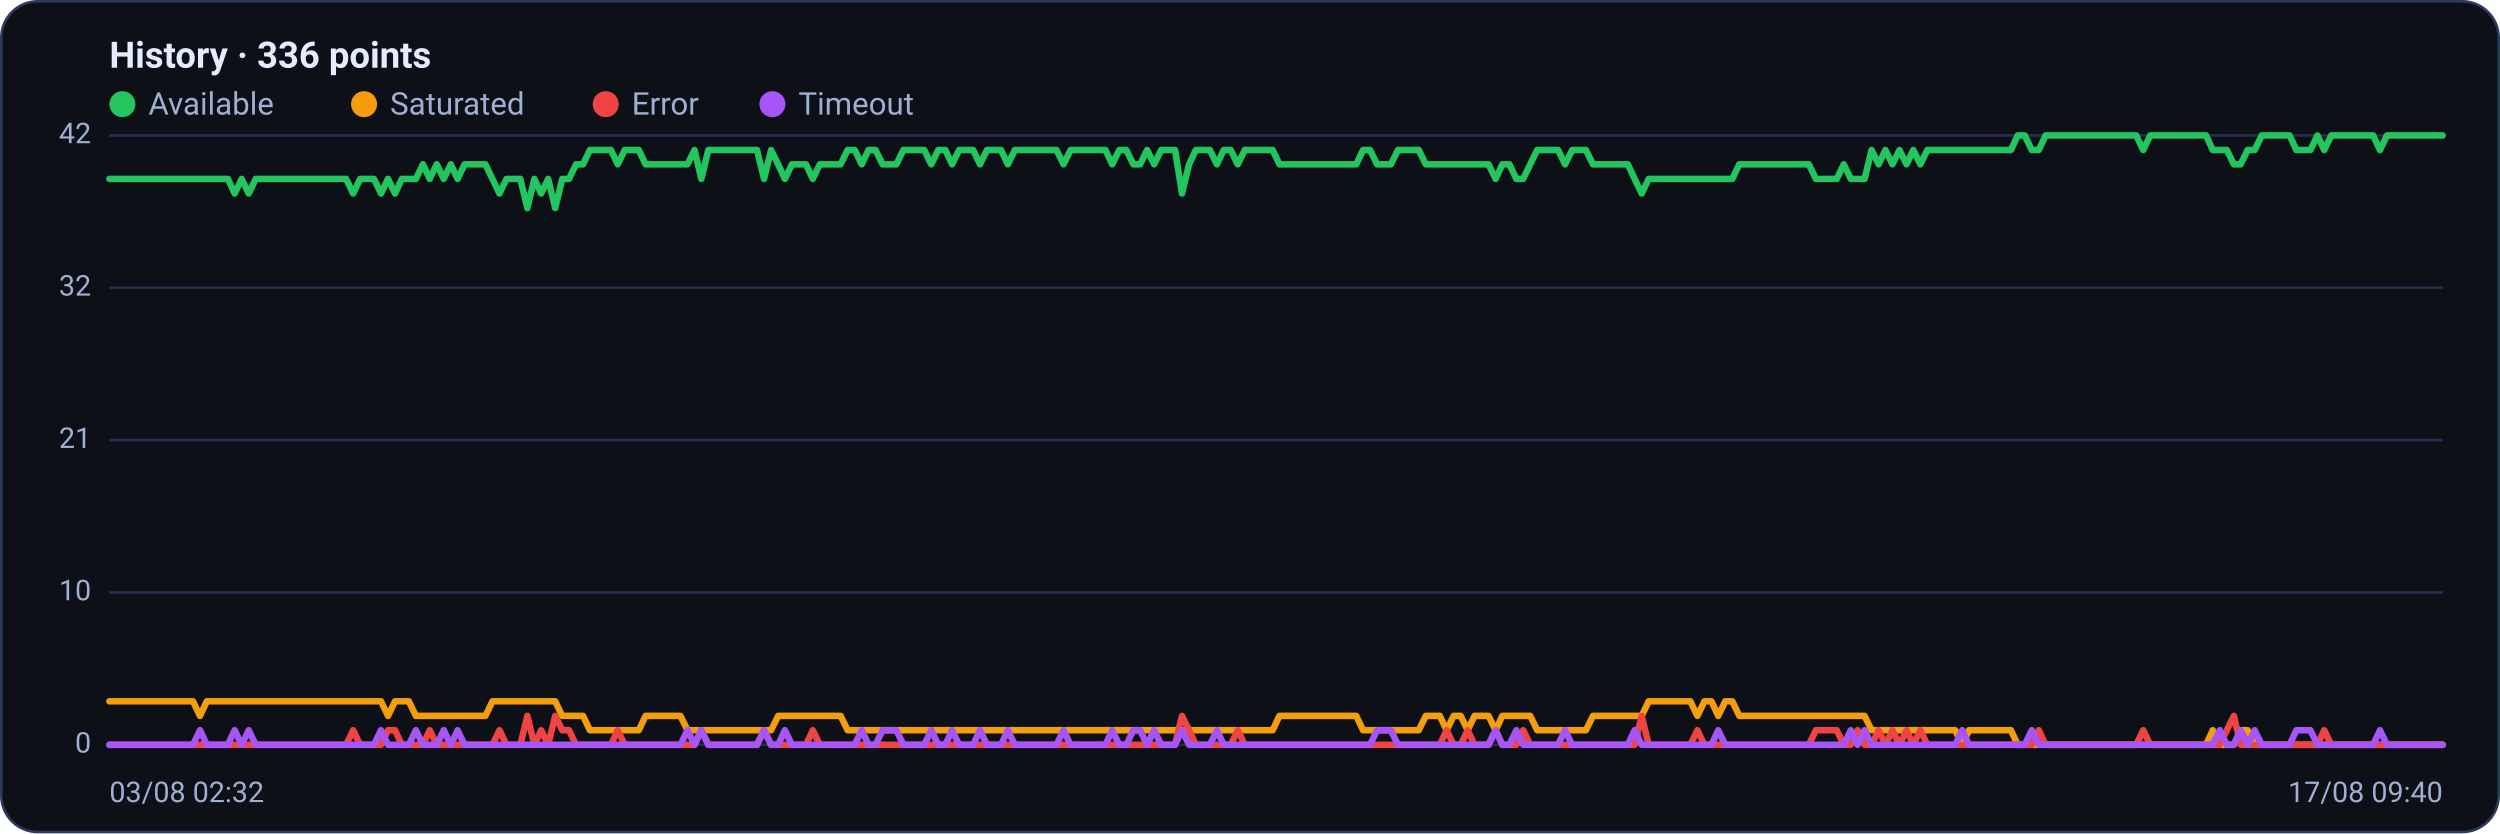
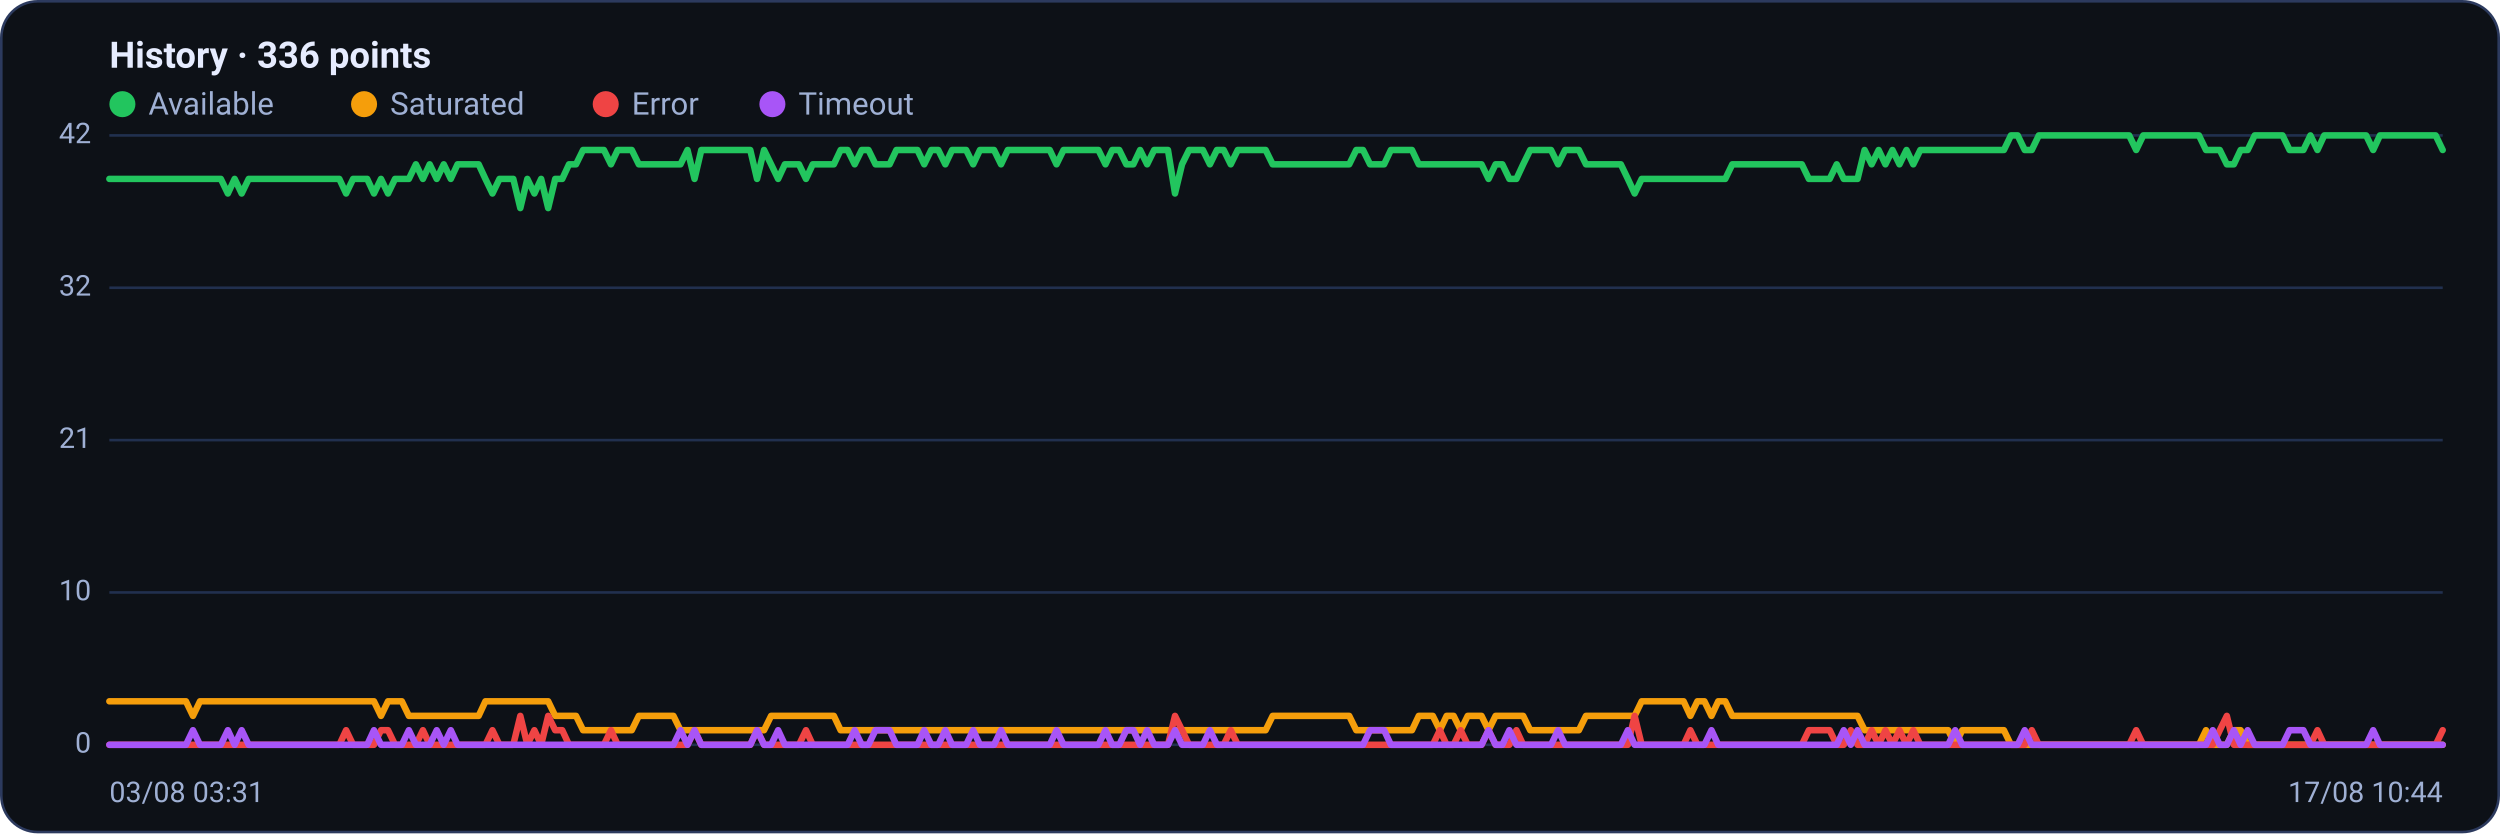
<svg xmlns="http://www.w3.org/2000/svg" viewBox="0 0 960 320" width="960" height="320" font-family="Segoe UI, system-ui, -apple-system, Roboto, Helvetica, Arial, sans-serif" role="img" aria-label="Availability history per region">
  <rect x="0.5" y="0.5" width="959" height="319" rx="14" fill="#0d1117" stroke="#2c3a5e" />
  <text x="42" y="26" font-size="14" font-weight="600" fill="#e6ecff">History · 336 points</text>
  <circle cx="47" cy="40" r="5" fill="#22c55e" />
  <text x="57" y="44" font-size="12" fill="#9fb0d4">Available</text>
  <circle cx="139.8" cy="40" r="5" fill="#f59e0b" />
  <text x="149.8" y="44" font-size="12" fill="#9fb0d4">Saturated</text>
  <circle cx="232.6" cy="40" r="5" fill="#ef4444" />
  <text x="242.6" y="44" font-size="12" fill="#9fb0d4">Error</text>
  <circle cx="296.6" cy="40" r="5" fill="#a855f7" />
  <text x="306.6" y="44" font-size="12" fill="#9fb0d4">Timeout</text>
  <line x1="42" y1="286.0" x2="938" y2="286.0" stroke="#21304f" stroke-width="1" />
  <text x="35" y="289.0" text-anchor="end" font-size="11" fill="#9fb0d4">0</text>
  <line x1="42" y1="227.5" x2="938" y2="227.5" stroke="#21304f" stroke-width="1" />
  <text x="35" y="230.5" text-anchor="end" font-size="11" fill="#9fb0d4">10</text>
  <line x1="42" y1="169.0" x2="938" y2="169.0" stroke="#21304f" stroke-width="1" />
  <text x="35" y="172.0" text-anchor="end" font-size="11" fill="#9fb0d4">21</text>
  <line x1="42" y1="110.5" x2="938" y2="110.5" stroke="#21304f" stroke-width="1" />
  <text x="35" y="113.5" text-anchor="end" font-size="11" fill="#9fb0d4">32</text>
  <line x1="42" y1="52.0" x2="938" y2="52.0" stroke="#21304f" stroke-width="1" />
  <text x="35" y="55.0" text-anchor="end" font-size="11" fill="#9fb0d4">42</text>
-   <polyline fill="none" stroke="#22c55e" stroke-width="2.5" stroke-linejoin="round" stroke-linecap="round" points="42.0,68.7 44.7,68.7 47.3,68.7 50.0,68.7 52.7,68.7 55.4,68.7 58.0,68.7 60.7,68.7 63.4,68.7 66.1,68.7 68.7,68.7 71.4,68.7 74.1,68.7 76.8,68.7 79.4,68.7 82.1,68.7 84.8,68.7 87.5,68.7 90.1,74.3 92.8,68.7 95.5,74.3 98.2,68.7 100.8,68.7 103.5,68.7 106.2,68.7 108.9,68.7 111.5,68.7 114.2,68.7 116.9,68.7 119.6,68.7 122.2,68.7 124.9,68.7 127.6,68.7 130.3,68.7 132.9,68.7 135.6,74.3 138.3,68.7 141.0,68.7 143.6,68.7 146.3,74.3 149.0,68.7 151.7,74.3 154.3,68.7 157.0,68.7 159.7,68.7 162.4,63.1 165.0,68.7 167.7,63.1 170.4,68.7 173.1,63.1 175.7,68.7 178.4,63.1 181.1,63.1 183.8,63.1 186.4,63.1 189.1,68.7 191.8,74.3 194.5,68.7 197.1,68.7 199.8,68.7 202.5,79.9 205.2,68.7 207.8,74.3 210.5,68.7 213.2,79.9 215.9,68.7 218.5,68.7 221.2,63.1 223.9,63.1 226.5,57.6 229.2,57.6 231.9,57.6 234.6,57.6 237.2,63.1 239.9,57.6 242.6,57.6 245.3,57.6 247.9,63.1 250.6,63.1 253.3,63.1 256.0,63.1 258.6,63.1 261.3,63.1 264.0,63.1 266.7,57.6 269.3,68.7 272.0,57.6 274.7,57.6 277.4,57.6 280.0,57.6 282.7,57.6 285.4,57.6 288.1,57.6 290.7,57.6 293.4,68.7 296.1,57.6 298.8,63.1 301.4,68.7 304.1,63.1 306.8,63.1 309.5,63.1 312.1,68.7 314.8,63.1 317.5,63.1 320.2,63.1 322.8,63.1 325.5,57.6 328.2,57.6 330.9,63.1 333.5,57.6 336.2,57.6 338.9,63.1 341.6,63.1 344.2,63.1 346.9,57.6 349.6,57.6 352.3,57.6 354.9,57.6 357.6,63.1 360.3,57.6 363.0,57.6 365.6,63.1 368.3,57.6 371.0,57.6 373.7,57.6 376.3,63.1 379.0,57.6 381.7,57.6 384.4,57.6 387.0,63.1 389.7,57.6 392.4,57.6 395.1,57.6 397.7,57.6 400.4,57.6 403.1,57.6 405.7,57.6 408.4,63.1 411.1,57.6 413.8,57.6 416.4,57.6 419.1,57.6 421.8,57.6 424.5,57.6 427.1,63.1 429.8,57.6 432.5,57.6 435.2,63.1 437.8,63.1 440.5,57.6 443.2,63.1 445.9,57.6 448.5,57.6 451.2,57.6 453.9,74.3 456.6,63.1 459.2,57.6 461.9,57.6 464.6,57.6 467.3,63.1 469.9,57.6 472.6,57.6 475.3,63.1 478.0,57.6 480.6,57.6 483.3,57.6 486.0,57.6 488.7,57.6 491.3,63.1 494.0,63.1 496.7,63.1 499.4,63.1 502.0,63.1 504.7,63.1 507.4,63.1 510.1,63.1 512.7,63.1 515.4,63.1 518.1,63.1 520.8,63.1 523.4,57.6 526.1,57.6 528.8,63.1 531.5,63.1 534.1,63.1 536.8,57.6 539.5,57.6 542.2,57.6 544.8,57.6 547.5,63.1 550.2,63.1 552.9,63.1 555.5,63.1 558.2,63.1 560.9,63.1 563.6,63.1 566.2,63.1 568.9,63.1 571.6,63.1 574.3,68.7 576.9,63.1 579.6,63.1 582.3,68.7 584.9,68.7 587.6,63.1 590.3,57.6 593.0,57.6 595.6,57.6 598.3,57.6 601.0,63.1 603.7,57.6 606.3,57.6 609.0,57.6 611.7,63.1 614.4,63.1 617.0,63.1 619.7,63.1 622.4,63.1 625.1,63.1 627.7,68.7 630.4,74.3 633.1,68.7 635.8,68.7 638.4,68.7 641.1,68.7 643.8,68.7 646.5,68.7 649.1,68.7 651.8,68.7 654.5,68.7 657.2,68.7 659.8,68.7 662.5,68.7 665.2,68.7 667.9,63.1 670.5,63.1 673.2,63.1 675.9,63.1 678.6,63.1 681.2,63.1 683.9,63.1 686.6,63.1 689.3,63.1 691.9,63.1 694.6,63.1 697.3,68.7 700.0,68.7 702.6,68.7 705.3,68.7 708.0,63.1 710.7,68.7 713.3,68.7 716.0,68.7 718.7,57.6 721.4,63.1 724.0,57.6 726.7,63.1 729.4,57.6 732.1,63.1 734.7,57.6 737.4,63.1 740.1,57.6 742.8,57.6 745.4,57.6 748.1,57.6 750.8,57.6 753.5,57.6 756.1,57.6 758.8,57.6 761.5,57.6 764.1,57.6 766.8,57.6 769.5,57.6 772.2,57.6 774.8,52.0 777.5,52.0 780.2,57.6 782.9,57.6 785.5,52.0 788.2,52.0 790.9,52.0 793.6,52.0 796.2,52.0 798.9,52.0 801.6,52.0 804.3,52.0 806.9,52.0 809.6,52.0 812.3,52.0 815.0,52.0 817.6,52.0 820.3,52.0 823.0,57.6 825.7,52.0 828.3,52.0 831.0,52.0 833.7,52.0 836.4,52.0 839.0,52.0 841.7,52.0 844.4,52.0 847.1,52.0 849.7,57.6 852.4,57.6 855.1,57.6 857.8,63.1 860.4,63.1 863.1,57.6 865.8,57.6 868.5,52.0 871.1,52.0 873.8,52.0 876.5,52.0 879.2,52.0 881.8,57.6 884.5,57.6 887.2,57.6 889.9,52.0 892.5,57.6 895.2,52.0 897.9,52.0 900.6,52.0 903.2,52.0 905.9,52.0 908.6,52.0 911.3,52.0 913.9,57.6 916.6,52.0 919.3,52.0 922.0,52.0 924.6,52.0 927.3,52.0 930.0,52.0 932.7,52.0 935.3,52.0 938.0,52.0" />
-   <polyline fill="none" stroke="#f59e0b" stroke-width="2.5" stroke-linejoin="round" stroke-linecap="round" points="42.0,269.3 44.7,269.3 47.3,269.3 50.0,269.3 52.7,269.3 55.4,269.3 58.0,269.3 60.7,269.3 63.4,269.3 66.1,269.3 68.7,269.3 71.4,269.3 74.1,269.3 76.8,274.9 79.4,269.3 82.1,269.3 84.8,269.3 87.5,269.3 90.1,269.3 92.8,269.3 95.5,269.3 98.2,269.3 100.8,269.3 103.5,269.3 106.2,269.3 108.9,269.3 111.5,269.3 114.2,269.3 116.9,269.3 119.6,269.3 122.2,269.3 124.9,269.3 127.6,269.3 130.3,269.3 132.9,269.3 135.6,269.3 138.3,269.3 141.0,269.3 143.6,269.3 146.3,269.3 149.0,274.9 151.7,269.3 154.3,269.3 157.0,269.3 159.7,274.9 162.4,274.9 165.0,274.9 167.7,274.9 170.4,274.9 173.1,274.9 175.7,274.9 178.4,274.9 181.1,274.9 183.8,274.9 186.4,274.9 189.1,269.3 191.8,269.3 194.5,269.3 197.1,269.3 199.8,269.3 202.5,269.3 205.2,269.3 207.8,269.3 210.5,269.3 213.2,269.3 215.9,274.9 218.5,274.9 221.2,274.9 223.9,274.9 226.5,280.4 229.2,280.4 231.9,280.4 234.6,280.4 237.2,280.4 239.9,280.4 242.6,280.4 245.3,280.4 247.9,274.9 250.6,274.9 253.3,274.9 256.0,274.9 258.6,274.9 261.3,274.9 264.0,280.4 266.7,280.4 269.3,280.4 272.0,280.4 274.7,280.4 277.4,280.4 280.0,280.4 282.7,280.4 285.4,280.4 288.1,280.4 290.7,280.4 293.4,280.4 296.1,280.4 298.8,274.9 301.4,274.9 304.1,274.9 306.8,274.9 309.5,274.9 312.1,274.9 314.8,274.9 317.5,274.9 320.2,274.9 322.8,274.9 325.5,280.4 328.2,280.4 330.9,280.4 333.5,280.4 336.2,280.4 338.9,280.4 341.6,280.4 344.2,280.4 346.9,280.4 349.6,280.4 352.3,280.4 354.9,280.4 357.6,280.4 360.3,280.4 363.0,280.4 365.6,280.4 368.3,280.4 371.0,280.4 373.7,280.4 376.3,280.4 379.0,280.4 381.7,280.4 384.4,280.4 387.0,280.4 389.7,280.4 392.4,280.4 395.1,280.4 397.7,280.4 400.4,280.4 403.1,280.4 405.7,280.4 408.4,280.4 411.1,280.4 413.8,280.4 416.4,280.4 419.1,280.4 421.8,280.4 424.5,280.4 427.1,280.4 429.8,280.4 432.5,280.4 435.2,280.4 437.8,280.4 440.5,280.4 443.2,280.4 445.9,280.4 448.5,280.4 451.2,280.4 453.9,280.4 456.6,280.4 459.2,280.4 461.9,280.4 464.6,280.4 467.3,280.4 469.9,280.4 472.6,280.4 475.3,280.4 478.0,280.4 480.6,280.4 483.3,280.4 486.0,280.4 488.7,280.4 491.3,274.9 494.0,274.9 496.7,274.9 499.4,274.9 502.0,274.9 504.7,274.9 507.4,274.9 510.1,274.9 512.7,274.9 515.4,274.9 518.1,274.9 520.8,274.9 523.4,280.4 526.1,280.4 528.8,280.4 531.5,280.4 534.1,280.4 536.8,280.4 539.5,280.4 542.2,280.4 544.8,280.4 547.5,274.9 550.2,274.9 552.9,274.9 555.5,280.4 558.2,274.9 560.9,274.9 563.6,280.4 566.2,274.9 568.9,274.9 571.6,274.9 574.3,280.4 576.9,274.9 579.6,274.9 582.3,274.9 584.9,274.9 587.6,274.9 590.3,280.4 593.0,280.4 595.6,280.4 598.3,280.4 601.0,280.4 603.7,280.4 606.3,280.4 609.0,280.4 611.7,274.9 614.4,274.9 617.0,274.9 619.7,274.9 622.4,274.9 625.1,274.9 627.7,274.9 630.4,274.9 633.1,269.3 635.8,269.3 638.4,269.3 641.1,269.3 643.8,269.3 646.5,269.3 649.1,269.3 651.8,274.9 654.5,269.3 657.2,269.3 659.8,274.9 662.5,269.3 665.2,269.3 667.9,274.9 670.5,274.9 673.2,274.9 675.9,274.9 678.6,274.9 681.2,274.9 683.9,274.9 686.6,274.9 689.3,274.9 691.9,274.9 694.6,274.9 697.3,274.9 700.0,274.9 702.6,274.9 705.3,274.9 708.0,274.9 710.7,274.9 713.3,274.9 716.0,274.9 718.7,280.4 721.4,280.4 724.0,280.4 726.7,280.4 729.4,280.4 732.1,280.4 734.7,280.4 737.4,280.4 740.1,280.4 742.8,280.4 745.4,280.4 748.1,280.4 750.8,280.4 753.5,286.0 756.1,280.4 758.8,280.4 761.5,280.4 764.1,280.4 766.8,280.4 769.5,280.4 772.2,280.4 774.8,286.0 777.5,286.0 780.2,286.0 782.9,286.0 785.5,286.0 788.2,286.0 790.9,286.0 793.6,286.0 796.2,286.0 798.9,286.0 801.6,286.0 804.3,286.0 806.9,286.0 809.6,286.0 812.3,286.0 815.0,286.0 817.6,286.0 820.3,286.0 823.0,286.0 825.7,286.0 828.3,286.0 831.0,286.0 833.7,286.0 836.4,286.0 839.0,286.0 841.7,286.0 844.4,286.0 847.1,286.0 849.7,280.4 852.4,286.0 855.1,286.0 857.8,286.0 860.4,280.4 863.1,280.4 865.8,286.0 868.5,286.0 871.1,286.0 873.8,286.0 876.5,286.0 879.2,286.0 881.8,286.0 884.5,286.0 887.2,286.0 889.9,286.0 892.5,286.0 895.2,286.0 897.9,286.0 900.6,286.0 903.2,286.0 905.9,286.0 908.6,286.0 911.3,286.0 913.9,286.0 916.6,286.0 919.3,286.0 922.0,286.0 924.6,286.0 927.3,286.0 930.0,286.0 932.7,286.0 935.3,286.0 938.0,286.0" />
-   <polyline fill="none" stroke="#ef4444" stroke-width="2.5" stroke-linejoin="round" stroke-linecap="round" points="42.0,286.0 44.7,286.0 47.3,286.0 50.0,286.0 52.7,286.0 55.4,286.0 58.0,286.0 60.7,286.0 63.4,286.0 66.1,286.0 68.7,286.0 71.4,286.0 74.1,286.0 76.8,286.0 79.4,286.0 82.1,286.0 84.8,286.0 87.5,286.0 90.1,286.0 92.8,286.0 95.5,286.0 98.2,286.0 100.8,286.0 103.5,286.0 106.2,286.0 108.9,286.0 111.5,286.0 114.2,286.0 116.9,286.0 119.6,286.0 122.2,286.0 124.9,286.0 127.6,286.0 130.3,286.0 132.9,286.0 135.6,280.4 138.3,286.0 141.0,286.0 143.6,286.0 146.3,286.0 149.0,280.4 151.7,280.4 154.3,286.0 157.0,286.0 159.7,286.0 162.4,286.0 165.0,280.4 167.7,286.0 170.4,286.0 173.1,286.0 175.7,286.0 178.4,286.0 181.1,286.0 183.8,286.0 186.4,286.0 189.1,286.0 191.8,280.4 194.5,286.0 197.1,286.0 199.8,286.0 202.5,274.9 205.2,286.0 207.8,280.4 210.5,286.0 213.2,274.9 215.9,280.4 218.5,280.4 221.2,286.0 223.9,286.0 226.5,286.0 229.2,286.0 231.9,286.0 234.6,286.0 237.2,280.4 239.9,286.0 242.6,286.0 245.3,286.0 247.9,286.0 250.6,286.0 253.3,286.0 256.0,286.0 258.6,286.0 261.3,286.0 264.0,286.0 266.7,286.0 269.3,280.4 272.0,286.0 274.7,286.0 277.4,286.0 280.0,286.0 282.7,286.0 285.4,286.0 288.1,286.0 290.7,286.0 293.4,280.4 296.1,286.0 298.8,286.0 301.4,286.0 304.1,286.0 306.8,286.0 309.5,286.0 312.1,280.4 314.8,286.0 317.5,286.0 320.2,286.0 322.8,286.0 325.5,286.0 328.2,286.0 330.9,286.0 333.5,286.0 336.2,286.0 338.9,286.0 341.6,286.0 344.2,286.0 346.9,286.0 349.6,286.0 352.3,286.0 354.9,286.0 357.6,286.0 360.3,286.0 363.0,286.0 365.6,286.0 368.3,286.0 371.0,286.0 373.7,286.0 376.3,286.0 379.0,286.0 381.7,286.0 384.4,286.0 387.0,286.0 389.7,286.0 392.4,286.0 395.1,286.0 397.7,286.0 400.4,286.0 403.1,286.0 405.7,286.0 408.4,286.0 411.1,286.0 413.8,286.0 416.4,286.0 419.1,286.0 421.8,286.0 424.5,286.0 427.1,286.0 429.8,286.0 432.5,286.0 435.2,286.0 437.8,286.0 440.5,286.0 443.2,286.0 445.9,286.0 448.5,286.0 451.2,286.0 453.9,274.9 456.6,280.4 459.2,286.0 461.9,286.0 464.6,286.0 467.3,286.0 469.9,286.0 472.6,286.0 475.3,280.4 478.0,286.0 480.6,286.0 483.3,286.0 486.0,286.0 488.7,286.0 491.3,286.0 494.0,286.0 496.7,286.0 499.4,286.0 502.0,286.0 504.7,286.0 507.4,286.0 510.1,286.0 512.7,286.0 515.4,286.0 518.1,286.0 520.8,286.0 523.4,286.0 526.1,286.0 528.8,286.0 531.5,286.0 534.1,286.0 536.8,286.0 539.5,286.0 542.2,286.0 544.8,286.0 547.5,286.0 550.2,286.0 552.9,286.0 555.5,280.4 558.2,286.0 560.9,286.0 563.6,280.4 566.2,286.0 568.9,286.0 571.6,286.0 574.3,280.4 576.9,286.0 579.6,286.0 582.3,286.0 584.9,280.4 587.6,286.0 590.3,286.0 593.0,286.0 595.6,286.0 598.3,286.0 601.0,286.0 603.7,286.0 606.3,286.0 609.0,286.0 611.7,286.0 614.4,286.0 617.0,286.0 619.7,286.0 622.4,286.0 625.1,286.0 627.7,286.0 630.4,274.9 633.1,286.0 635.8,286.0 638.4,286.0 641.1,286.0 643.8,286.0 646.5,286.0 649.1,286.0 651.8,280.4 654.5,286.0 657.2,286.0 659.8,286.0 662.5,286.0 665.2,286.0 667.9,286.0 670.5,286.0 673.2,286.0 675.9,286.0 678.6,286.0 681.2,286.0 683.9,286.0 686.6,286.0 689.3,286.0 691.9,286.0 694.6,286.0 697.3,280.4 700.0,280.4 702.6,280.4 705.3,280.4 708.0,286.0 710.7,286.0 713.3,280.4 716.0,286.0 718.7,286.0 721.4,280.4 724.0,286.0 726.7,280.4 729.4,286.0 732.1,280.4 734.7,286.0 737.4,280.4 740.1,286.0 742.8,286.0 745.4,286.0 748.1,286.0 750.8,286.0 753.5,286.0 756.1,286.0 758.8,286.0 761.5,286.0 764.1,286.0 766.8,286.0 769.5,286.0 772.2,286.0 774.8,286.0 777.5,286.0 780.2,286.0 782.9,280.4 785.5,286.0 788.2,286.0 790.9,286.0 793.6,286.0 796.2,286.0 798.9,286.0 801.6,286.0 804.3,286.0 806.9,286.0 809.6,286.0 812.3,286.0 815.0,286.0 817.6,286.0 820.3,286.0 823.0,280.4 825.7,286.0 828.3,286.0 831.0,286.0 833.7,286.0 836.4,286.0 839.0,286.0 841.7,286.0 844.4,286.0 847.1,286.0 849.7,286.0 852.4,286.0 855.1,280.4 857.8,274.9 860.4,286.0 863.1,286.0 865.8,286.0 868.5,286.0 871.1,286.0 873.8,286.0 876.5,286.0 879.2,286.0 881.8,286.0 884.5,286.0 887.2,286.0 889.9,286.0 892.5,280.4 895.2,286.0 897.9,286.0 900.6,286.0 903.2,286.0 905.9,286.0 908.6,286.0 911.3,286.0 913.9,286.0 916.6,286.0 919.3,286.0 922.0,286.0 924.6,286.0 927.3,286.0 930.0,286.0 932.7,286.0 935.3,286.0 938.0,286.0" />
-   <polyline fill="none" stroke="#a855f7" stroke-width="2.5" stroke-linejoin="round" stroke-linecap="round" points="42.0,286.0 44.7,286.0 47.3,286.0 50.0,286.0 52.7,286.0 55.4,286.0 58.0,286.0 60.7,286.0 63.4,286.0 66.1,286.0 68.7,286.0 71.4,286.0 74.1,286.0 76.8,280.4 79.4,286.0 82.1,286.0 84.8,286.0 87.5,286.0 90.1,280.4 92.8,286.0 95.5,280.4 98.2,286.0 100.8,286.0 103.5,286.0 106.2,286.0 108.9,286.0 111.5,286.0 114.2,286.0 116.9,286.0 119.6,286.0 122.2,286.0 124.9,286.0 127.6,286.0 130.3,286.0 132.9,286.0 135.6,286.0 138.3,286.0 141.0,286.0 143.6,286.0 146.3,280.4 149.0,286.0 151.7,286.0 154.3,286.0 157.0,286.0 159.7,280.4 162.4,286.0 165.0,286.0 167.7,286.0 170.4,280.4 173.1,286.0 175.7,280.4 178.4,286.0 181.1,286.0 183.8,286.0 186.4,286.0 189.1,286.0 191.8,286.0 194.5,286.0 197.1,286.0 199.8,286.0 202.5,286.0 205.2,286.0 207.8,286.0 210.5,286.0 213.2,286.0 215.9,286.0 218.5,286.0 221.2,286.0 223.9,286.0 226.5,286.0 229.2,286.0 231.9,286.0 234.6,286.0 237.2,286.0 239.9,286.0 242.6,286.0 245.3,286.0 247.9,286.0 250.6,286.0 253.3,286.0 256.0,286.0 258.6,286.0 261.3,286.0 264.0,280.4 266.7,286.0 269.3,280.4 272.0,286.0 274.7,286.0 277.4,286.0 280.0,286.0 282.7,286.0 285.4,286.0 288.1,286.0 290.7,286.0 293.4,280.4 296.1,286.0 298.8,286.0 301.4,280.4 304.1,286.0 306.8,286.0 309.5,286.0 312.1,286.0 314.8,286.0 317.5,286.0 320.2,286.0 322.8,286.0 325.5,286.0 328.2,286.0 330.9,280.4 333.5,286.0 336.2,286.0 338.9,280.4 341.6,280.4 344.2,280.4 346.9,286.0 349.6,286.0 352.3,286.0 354.9,286.0 357.6,280.4 360.3,286.0 363.0,286.0 365.6,280.4 368.3,286.0 371.0,286.0 373.7,286.0 376.3,280.4 379.0,286.0 381.7,286.0 384.4,286.0 387.0,280.4 389.7,286.0 392.4,286.0 395.1,286.0 397.7,286.0 400.4,286.0 403.1,286.0 405.7,286.0 408.4,280.4 411.1,286.0 413.8,286.0 416.4,286.0 419.1,286.0 421.8,286.0 424.5,286.0 427.1,280.4 429.8,286.0 432.5,286.0 435.2,280.4 437.8,280.4 440.5,286.0 443.2,280.4 445.9,286.0 448.5,286.0 451.2,286.0 453.9,280.4 456.6,286.0 459.2,286.0 461.9,286.0 464.6,286.0 467.3,280.4 469.9,286.0 472.6,286.0 475.3,286.0 478.0,286.0 480.6,286.0 483.3,286.0 486.0,286.0 488.7,286.0 491.3,286.0 494.0,286.0 496.7,286.0 499.4,286.0 502.0,286.0 504.7,286.0 507.4,286.0 510.1,286.0 512.7,286.0 515.4,286.0 518.1,286.0 520.8,286.0 523.4,286.0 526.1,286.0 528.8,280.4 531.5,280.4 534.1,280.4 536.8,286.0 539.5,286.0 542.2,286.0 544.8,286.0 547.5,286.0 550.2,286.0 552.9,286.0 555.5,286.0 558.2,286.0 560.9,286.0 563.6,286.0 566.2,286.0 568.9,286.0 571.6,286.0 574.3,280.4 576.9,286.0 579.6,286.0 582.3,280.4 584.9,286.0 587.6,286.0 590.3,286.0 593.0,286.0 595.6,286.0 598.3,286.0 601.0,280.4 603.7,286.0 606.3,286.0 609.0,286.0 611.7,286.0 614.4,286.0 617.0,286.0 619.7,286.0 622.4,286.0 625.1,286.0 627.7,280.4 630.4,286.0 633.1,286.0 635.8,286.0 638.4,286.0 641.1,286.0 643.8,286.0 646.5,286.0 649.1,286.0 651.8,286.0 654.5,286.0 657.2,286.0 659.8,280.4 662.5,286.0 665.2,286.0 667.9,286.0 670.5,286.0 673.2,286.0 675.9,286.0 678.6,286.0 681.2,286.0 683.9,286.0 686.6,286.0 689.3,286.0 691.9,286.0 694.6,286.0 697.3,286.0 700.0,286.0 702.6,286.0 705.3,286.0 708.0,286.0 710.7,280.4 713.3,286.0 716.0,280.4 718.7,286.0 721.4,286.0 724.0,286.0 726.7,286.0 729.4,286.0 732.1,286.0 734.7,286.0 737.4,286.0 740.1,286.0 742.8,286.0 745.4,286.0 748.1,286.0 750.8,286.0 753.5,280.4 756.1,286.0 758.8,286.0 761.5,286.0 764.1,286.0 766.8,286.0 769.5,286.0 772.2,286.0 774.8,286.0 777.5,286.0 780.2,280.4 782.9,286.0 785.5,286.0 788.2,286.0 790.9,286.0 793.6,286.0 796.2,286.0 798.9,286.0 801.6,286.0 804.3,286.0 806.9,286.0 809.6,286.0 812.3,286.0 815.0,286.0 817.6,286.0 820.3,286.0 823.0,286.0 825.7,286.0 828.3,286.0 831.0,286.0 833.7,286.0 836.4,286.0 839.0,286.0 841.7,286.0 844.4,286.0 847.1,286.0 849.7,286.0 852.4,280.4 855.1,286.0 857.8,286.0 860.4,280.4 863.1,286.0 865.8,280.4 868.5,286.0 871.1,286.0 873.8,286.0 876.5,286.0 879.2,286.0 881.8,280.4 884.5,280.4 887.2,280.4 889.9,286.0 892.5,286.0 895.2,286.0 897.9,286.0 900.6,286.0 903.2,286.0 905.9,286.0 908.6,286.0 911.3,286.0 913.9,280.4 916.6,286.0 919.3,286.0 922.0,286.0 924.6,286.0 927.3,286.0 930.0,286.0 932.7,286.0 935.3,286.0 938.0,286.0" />
-   <text x="42" y="308" font-size="11" fill="#9fb0d4">03/08 02:32</text>
-   <text x="938" y="308" text-anchor="end" font-size="11" fill="#9fb0d4">17/08 09:40</text>
+   <polyline fill="none" stroke="#22c55e" stroke-width="2.5" stroke-linejoin="round" stroke-linecap="round" points="42.0,68.7 44.7,68.7 47.3,68.7 50.0,68.7 52.7,68.7 55.4,68.7 58.0,68.7 60.7,68.7 63.4,68.7 66.1,68.7 68.7,68.7 71.4,68.7 74.1,68.7 76.8,68.7 79.4,68.7 82.1,68.7 84.8,68.7 87.5,74.3 90.1,68.7 92.8,74.3 95.5,68.7 98.2,68.7 100.8,68.7 103.5,68.7 106.2,68.7 108.9,68.7 111.5,68.7 114.2,68.7 116.9,68.7 119.6,68.7 122.2,68.7 124.9,68.7 127.6,68.7 130.3,68.7 132.9,74.3 135.6,68.7 138.3,68.7 141.0,68.7 143.6,74.3 146.3,68.7 149.0,74.3 151.7,68.7 154.3,68.7 157.0,68.7 159.7,63.1 162.4,68.7 165.0,63.1 167.7,68.7 170.4,63.1 173.1,68.7 175.7,63.1 178.4,63.1 181.1,63.1 183.8,63.1 186.4,68.7 189.1,74.3 191.8,68.7 194.5,68.7 197.1,68.7 199.8,79.9 202.5,68.7 205.2,74.3 207.8,68.7 210.5,79.9 213.2,68.7 215.9,68.7 218.5,63.1 221.2,63.1 223.9,57.6 226.5,57.6 229.2,57.6 231.9,57.6 234.6,63.1 237.2,57.6 239.9,57.6 242.6,57.6 245.3,63.1 247.9,63.1 250.6,63.1 253.3,63.1 256.0,63.1 258.6,63.1 261.3,63.1 264.0,57.6 266.7,68.7 269.3,57.6 272.0,57.6 274.7,57.6 277.4,57.6 280.0,57.6 282.7,57.6 285.4,57.6 288.1,57.6 290.7,68.7 293.4,57.6 296.1,63.1 298.8,68.7 301.4,63.1 304.1,63.1 306.8,63.1 309.5,68.7 312.1,63.1 314.8,63.1 317.5,63.1 320.2,63.1 322.8,57.6 325.5,57.6 328.2,63.1 330.9,57.6 333.5,57.6 336.2,63.1 338.9,63.1 341.6,63.1 344.2,57.6 346.9,57.6 349.6,57.6 352.3,57.6 354.9,63.1 357.6,57.6 360.3,57.6 363.0,63.1 365.6,57.6 368.3,57.6 371.0,57.6 373.7,63.1 376.3,57.6 379.0,57.6 381.7,57.6 384.4,63.1 387.0,57.6 389.7,57.6 392.4,57.6 395.1,57.6 397.7,57.6 400.4,57.6 403.1,57.6 405.7,63.1 408.4,57.6 411.1,57.6 413.8,57.6 416.4,57.6 419.1,57.6 421.8,57.6 424.5,63.1 427.1,57.6 429.8,57.6 432.5,63.1 435.2,63.1 437.8,57.6 440.5,63.1 443.2,57.6 445.9,57.6 448.5,57.6 451.2,74.3 453.9,63.1 456.6,57.6 459.2,57.6 461.9,57.6 464.6,63.1 467.3,57.6 469.9,57.6 472.6,63.1 475.3,57.6 478.0,57.6 480.6,57.6 483.3,57.6 486.0,57.6 488.7,63.1 491.3,63.1 494.0,63.1 496.7,63.1 499.4,63.1 502.0,63.1 504.7,63.1 507.4,63.1 510.1,63.1 512.7,63.1 515.4,63.1 518.1,63.1 520.8,57.6 523.4,57.6 526.1,63.1 528.8,63.1 531.5,63.1 534.1,57.6 536.8,57.6 539.5,57.6 542.2,57.6 544.8,63.1 547.5,63.1 550.2,63.1 552.9,63.1 555.5,63.1 558.2,63.1 560.9,63.1 563.6,63.1 566.2,63.1 568.9,63.1 571.6,68.7 574.3,63.1 576.9,63.1 579.6,68.7 582.3,68.7 584.9,63.1 587.6,57.6 590.3,57.6 593.0,57.6 595.6,57.6 598.3,63.1 601.0,57.6 603.7,57.6 606.3,57.6 609.0,63.1 611.7,63.1 614.4,63.1 617.0,63.1 619.7,63.1 622.4,63.1 625.1,68.7 627.7,74.3 630.4,68.7 633.1,68.7 635.8,68.7 638.4,68.7 641.1,68.7 643.8,68.7 646.5,68.7 649.1,68.7 651.8,68.7 654.5,68.7 657.2,68.7 659.8,68.7 662.5,68.7 665.2,63.1 667.9,63.1 670.5,63.1 673.2,63.1 675.9,63.1 678.6,63.1 681.2,63.1 683.9,63.1 686.6,63.1 689.3,63.1 691.9,63.1 694.6,68.7 697.3,68.7 700.0,68.7 702.6,68.7 705.3,63.1 708.0,68.7 710.7,68.7 713.3,68.7 716.0,57.6 718.7,63.1 721.4,57.6 724.0,63.1 726.7,57.6 729.4,63.1 732.1,57.6 734.7,63.1 737.4,57.6 740.1,57.6 742.8,57.6 745.4,57.6 748.1,57.6 750.8,57.6 753.5,57.6 756.1,57.6 758.8,57.6 761.5,57.6 764.1,57.6 766.8,57.6 769.5,57.6 772.2,52.0 774.8,52.0 777.5,57.6 780.2,57.6 782.9,52.0 785.5,52.0 788.2,52.0 790.9,52.0 793.6,52.0 796.2,52.0 798.9,52.0 801.6,52.0 804.3,52.0 806.9,52.0 809.6,52.0 812.3,52.0 815.0,52.0 817.6,52.0 820.3,57.6 823.0,52.0 825.7,52.0 828.3,52.0 831.0,52.0 833.7,52.0 836.4,52.0 839.0,52.0 841.7,52.0 844.4,52.0 847.1,57.6 849.7,57.6 852.4,57.6 855.1,63.1 857.8,63.1 860.4,57.6 863.1,57.6 865.8,52.0 868.5,52.0 871.1,52.0 873.8,52.0 876.5,52.0 879.2,57.6 881.8,57.6 884.5,57.6 887.2,52.0 889.9,57.6 892.5,52.0 895.2,52.0 897.9,52.0 900.6,52.0 903.2,52.0 905.9,52.0 908.6,52.0 911.3,57.6 913.9,52.0 916.6,52.0 919.3,52.0 922.0,52.0 924.6,52.0 927.3,52.0 930.0,52.0 932.7,52.0 935.3,52.0 938.0,57.6" />
+   <polyline fill="none" stroke="#f59e0b" stroke-width="2.5" stroke-linejoin="round" stroke-linecap="round" points="42.0,269.3 44.7,269.3 47.3,269.3 50.0,269.3 52.7,269.3 55.4,269.3 58.0,269.3 60.7,269.3 63.4,269.3 66.1,269.3 68.7,269.3 71.4,269.3 74.1,274.9 76.8,269.3 79.4,269.3 82.1,269.3 84.8,269.3 87.5,269.3 90.1,269.3 92.8,269.3 95.5,269.3 98.2,269.3 100.8,269.3 103.5,269.3 106.2,269.3 108.9,269.3 111.5,269.3 114.2,269.3 116.9,269.3 119.6,269.3 122.2,269.3 124.9,269.3 127.6,269.3 130.3,269.3 132.9,269.3 135.6,269.3 138.3,269.3 141.0,269.3 143.6,269.3 146.3,274.9 149.0,269.3 151.7,269.3 154.3,269.3 157.0,274.9 159.7,274.9 162.4,274.9 165.0,274.9 167.7,274.9 170.4,274.9 173.1,274.9 175.7,274.9 178.4,274.9 181.1,274.9 183.8,274.9 186.4,269.3 189.1,269.3 191.8,269.3 194.5,269.3 197.1,269.3 199.8,269.3 202.5,269.3 205.2,269.3 207.8,269.3 210.5,269.3 213.2,274.9 215.9,274.9 218.5,274.9 221.2,274.9 223.9,280.4 226.5,280.4 229.2,280.4 231.9,280.4 234.6,280.4 237.2,280.4 239.9,280.4 242.6,280.4 245.3,274.9 247.9,274.9 250.6,274.9 253.3,274.9 256.0,274.9 258.6,274.9 261.3,280.4 264.0,280.4 266.7,280.4 269.3,280.4 272.0,280.4 274.7,280.4 277.4,280.4 280.0,280.4 282.7,280.4 285.4,280.4 288.1,280.4 290.7,280.4 293.4,280.4 296.1,274.9 298.8,274.9 301.4,274.9 304.1,274.9 306.8,274.9 309.5,274.9 312.1,274.9 314.8,274.9 317.5,274.9 320.2,274.9 322.8,280.4 325.5,280.4 328.2,280.4 330.9,280.4 333.5,280.4 336.2,280.4 338.9,280.4 341.6,280.4 344.2,280.4 346.9,280.4 349.6,280.4 352.3,280.4 354.9,280.4 357.6,280.4 360.3,280.4 363.0,280.4 365.6,280.4 368.3,280.4 371.0,280.4 373.7,280.4 376.3,280.4 379.0,280.4 381.7,280.4 384.4,280.4 387.0,280.4 389.7,280.4 392.4,280.4 395.1,280.4 397.7,280.4 400.4,280.4 403.1,280.4 405.7,280.4 408.4,280.4 411.1,280.4 413.8,280.4 416.4,280.4 419.1,280.4 421.8,280.4 424.5,280.4 427.1,280.4 429.8,280.4 432.5,280.4 435.2,280.4 437.8,280.4 440.5,280.4 443.2,280.4 445.9,280.4 448.5,280.4 451.2,280.4 453.9,280.4 456.6,280.4 459.2,280.4 461.9,280.4 464.6,280.4 467.3,280.4 469.9,280.4 472.6,280.4 475.3,280.4 478.0,280.4 480.6,280.4 483.3,280.4 486.0,280.4 488.7,274.9 491.3,274.9 494.0,274.9 496.7,274.9 499.4,274.9 502.0,274.9 504.7,274.9 507.4,274.9 510.1,274.9 512.7,274.9 515.4,274.9 518.1,274.9 520.8,280.4 523.4,280.4 526.1,280.4 528.8,280.4 531.5,280.4 534.1,280.4 536.8,280.4 539.5,280.4 542.2,280.4 544.8,274.9 547.5,274.9 550.2,274.9 552.9,280.4 555.5,274.9 558.2,274.9 560.9,280.4 563.6,274.9 566.2,274.9 568.9,274.9 571.6,280.4 574.3,274.9 576.9,274.9 579.6,274.9 582.3,274.9 584.9,274.9 587.6,280.4 590.3,280.4 593.0,280.4 595.6,280.4 598.3,280.4 601.0,280.4 603.7,280.4 606.3,280.4 609.0,274.9 611.7,274.9 614.4,274.9 617.0,274.9 619.7,274.9 622.4,274.9 625.1,274.9 627.7,274.9 630.4,269.3 633.1,269.3 635.8,269.3 638.4,269.3 641.1,269.3 643.8,269.3 646.5,269.3 649.1,274.9 651.8,269.3 654.5,269.3 657.2,274.9 659.8,269.3 662.5,269.3 665.2,274.9 667.9,274.9 670.5,274.9 673.2,274.9 675.9,274.9 678.6,274.9 681.2,274.9 683.9,274.9 686.6,274.9 689.3,274.9 691.9,274.9 694.6,274.9 697.3,274.9 700.0,274.9 702.6,274.9 705.3,274.9 708.0,274.9 710.7,274.9 713.3,274.9 716.0,280.4 718.7,280.4 721.4,280.4 724.0,280.4 726.7,280.4 729.4,280.4 732.1,280.4 734.7,280.4 737.4,280.4 740.1,280.4 742.8,280.4 745.4,280.4 748.1,280.4 750.8,286.0 753.5,280.4 756.1,280.4 758.8,280.4 761.5,280.4 764.1,280.4 766.8,280.4 769.5,280.4 772.2,286.0 774.8,286.0 777.5,286.0 780.2,286.0 782.9,286.0 785.5,286.0 788.2,286.0 790.9,286.0 793.6,286.0 796.2,286.0 798.9,286.0 801.6,286.0 804.3,286.0 806.9,286.0 809.6,286.0 812.3,286.0 815.0,286.0 817.6,286.0 820.3,286.0 823.0,286.0 825.7,286.0 828.3,286.0 831.0,286.0 833.7,286.0 836.4,286.0 839.0,286.0 841.7,286.0 844.4,286.0 847.1,280.4 849.7,286.0 852.4,286.0 855.1,286.0 857.8,280.4 860.4,280.4 863.1,286.0 865.8,286.0 868.5,286.0 871.1,286.0 873.8,286.0 876.5,286.0 879.2,286.0 881.8,286.0 884.5,286.0 887.2,286.0 889.9,286.0 892.5,286.0 895.2,286.0 897.9,286.0 900.6,286.0 903.2,286.0 905.9,286.0 908.6,286.0 911.3,286.0 913.9,286.0 916.6,286.0 919.3,286.0 922.0,286.0 924.6,286.0 927.3,286.0 930.0,286.0 932.7,286.0 935.3,286.0 938.0,286.0" />
+   <polyline fill="none" stroke="#ef4444" stroke-width="2.5" stroke-linejoin="round" stroke-linecap="round" points="42.0,286.0 44.7,286.0 47.3,286.0 50.0,286.0 52.7,286.0 55.4,286.0 58.0,286.0 60.7,286.0 63.4,286.0 66.1,286.0 68.7,286.0 71.4,286.0 74.1,286.0 76.8,286.0 79.4,286.0 82.1,286.0 84.8,286.0 87.5,286.0 90.1,286.0 92.8,286.0 95.5,286.0 98.2,286.0 100.8,286.0 103.5,286.0 106.2,286.0 108.9,286.0 111.5,286.0 114.2,286.0 116.9,286.0 119.6,286.0 122.2,286.0 124.9,286.0 127.6,286.0 130.3,286.0 132.9,280.4 135.6,286.0 138.3,286.0 141.0,286.0 143.6,286.0 146.3,280.4 149.0,280.4 151.7,286.0 154.3,286.0 157.0,286.0 159.7,286.0 162.4,280.4 165.0,286.0 167.7,286.0 170.4,286.0 173.1,286.0 175.7,286.0 178.4,286.0 181.1,286.0 183.8,286.0 186.4,286.0 189.1,280.4 191.8,286.0 194.5,286.0 197.1,286.0 199.8,274.9 202.5,286.0 205.2,280.4 207.8,286.0 210.5,274.9 213.2,280.4 215.9,280.4 218.5,286.0 221.2,286.0 223.9,286.0 226.5,286.0 229.2,286.0 231.9,286.0 234.6,280.4 237.2,286.0 239.9,286.0 242.6,286.0 245.3,286.0 247.9,286.0 250.6,286.0 253.3,286.0 256.0,286.0 258.6,286.0 261.3,286.0 264.0,286.0 266.7,280.4 269.3,286.0 272.0,286.0 274.7,286.0 277.4,286.0 280.0,286.0 282.7,286.0 285.4,286.0 288.1,286.0 290.7,280.4 293.4,286.0 296.1,286.0 298.8,286.0 301.4,286.0 304.1,286.0 306.8,286.0 309.5,280.4 312.1,286.0 314.8,286.0 317.5,286.0 320.2,286.0 322.8,286.0 325.5,286.0 328.2,286.0 330.9,286.0 333.5,286.0 336.2,286.0 338.9,286.0 341.6,286.0 344.2,286.0 346.9,286.0 349.6,286.0 352.3,286.0 354.9,286.0 357.6,286.0 360.3,286.0 363.0,286.0 365.6,286.0 368.3,286.0 371.0,286.0 373.7,286.0 376.3,286.0 379.0,286.0 381.7,286.0 384.4,286.0 387.0,286.0 389.7,286.0 392.4,286.0 395.1,286.0 397.7,286.0 400.4,286.0 403.1,286.0 405.7,286.0 408.4,286.0 411.1,286.0 413.8,286.0 416.4,286.0 419.1,286.0 421.8,286.0 424.5,286.0 427.1,286.0 429.8,286.0 432.5,286.0 435.2,286.0 437.8,286.0 440.5,286.0 443.2,286.0 445.9,286.0 448.5,286.0 451.2,274.9 453.9,280.4 456.6,286.0 459.2,286.0 461.9,286.0 464.6,286.0 467.3,286.0 469.9,286.0 472.6,280.4 475.3,286.0 478.0,286.0 480.6,286.0 483.3,286.0 486.0,286.0 488.7,286.0 491.3,286.0 494.0,286.0 496.7,286.0 499.4,286.0 502.0,286.0 504.7,286.0 507.4,286.0 510.1,286.0 512.7,286.0 515.4,286.0 518.1,286.0 520.8,286.0 523.4,286.0 526.1,286.0 528.8,286.0 531.5,286.0 534.1,286.0 536.8,286.0 539.5,286.0 542.2,286.0 544.8,286.0 547.5,286.0 550.2,286.0 552.9,280.4 555.5,286.0 558.2,286.0 560.9,280.4 563.6,286.0 566.2,286.0 568.9,286.0 571.6,280.4 574.3,286.0 576.9,286.0 579.6,286.0 582.3,280.4 584.9,286.0 587.6,286.0 590.3,286.0 593.0,286.0 595.6,286.0 598.3,286.0 601.0,286.0 603.7,286.0 606.3,286.0 609.0,286.0 611.7,286.0 614.4,286.0 617.0,286.0 619.7,286.0 622.4,286.0 625.1,286.0 627.7,274.9 630.4,286.0 633.1,286.0 635.8,286.0 638.4,286.0 641.1,286.0 643.8,286.0 646.5,286.0 649.1,280.4 651.8,286.0 654.5,286.0 657.2,286.0 659.8,286.0 662.5,286.0 665.2,286.0 667.9,286.0 670.5,286.0 673.2,286.0 675.9,286.0 678.6,286.0 681.2,286.0 683.9,286.0 686.6,286.0 689.3,286.0 691.9,286.0 694.6,280.4 697.3,280.4 700.0,280.4 702.6,280.4 705.3,286.0 708.0,286.0 710.7,280.4 713.3,286.0 716.0,286.0 718.7,280.4 721.4,286.0 724.0,280.4 726.7,286.0 729.4,280.4 732.1,286.0 734.7,280.4 737.4,286.0 740.1,286.0 742.8,286.0 745.4,286.0 748.1,286.0 750.8,286.0 753.5,286.0 756.1,286.0 758.8,286.0 761.5,286.0 764.1,286.0 766.8,286.0 769.5,286.0 772.2,286.0 774.8,286.0 777.5,286.0 780.2,280.4 782.9,286.0 785.5,286.0 788.2,286.0 790.9,286.0 793.6,286.0 796.2,286.0 798.9,286.0 801.6,286.0 804.3,286.0 806.9,286.0 809.6,286.0 812.3,286.0 815.0,286.0 817.6,286.0 820.3,280.4 823.0,286.0 825.7,286.0 828.3,286.0 831.0,286.0 833.7,286.0 836.4,286.0 839.0,286.0 841.7,286.0 844.4,286.0 847.1,286.0 849.7,286.0 852.4,280.4 855.1,274.9 857.8,286.0 860.4,286.0 863.1,286.0 865.8,286.0 868.5,286.0 871.1,286.0 873.8,286.0 876.5,286.0 879.2,286.0 881.8,286.0 884.5,286.0 887.2,286.0 889.9,280.4 892.5,286.0 895.2,286.0 897.9,286.0 900.6,286.0 903.2,286.0 905.9,286.0 908.6,286.0 911.3,286.0 913.9,286.0 916.6,286.0 919.3,286.0 922.0,286.0 924.6,286.0 927.3,286.0 930.0,286.0 932.7,286.0 935.3,286.0 938.0,280.4" />
+   <polyline fill="none" stroke="#a855f7" stroke-width="2.5" stroke-linejoin="round" stroke-linecap="round" points="42.0,286.0 44.7,286.0 47.3,286.0 50.0,286.0 52.7,286.0 55.4,286.0 58.0,286.0 60.7,286.0 63.4,286.0 66.1,286.0 68.7,286.0 71.4,286.0 74.1,280.4 76.8,286.0 79.4,286.0 82.1,286.0 84.8,286.0 87.5,280.4 90.1,286.0 92.8,280.4 95.5,286.0 98.2,286.0 100.8,286.0 103.5,286.0 106.2,286.0 108.9,286.0 111.5,286.0 114.2,286.0 116.9,286.0 119.6,286.0 122.2,286.0 124.9,286.0 127.6,286.0 130.3,286.0 132.9,286.0 135.6,286.0 138.3,286.0 141.0,286.0 143.6,280.4 146.3,286.0 149.0,286.0 151.7,286.0 154.3,286.0 157.0,280.4 159.7,286.0 162.4,286.0 165.0,286.0 167.7,280.4 170.4,286.0 173.1,280.4 175.7,286.0 178.4,286.0 181.1,286.0 183.8,286.0 186.4,286.0 189.1,286.0 191.8,286.0 194.5,286.0 197.1,286.0 199.8,286.0 202.5,286.0 205.2,286.0 207.8,286.0 210.5,286.0 213.2,286.0 215.9,286.0 218.5,286.0 221.2,286.0 223.9,286.0 226.5,286.0 229.2,286.0 231.9,286.0 234.6,286.0 237.2,286.0 239.9,286.0 242.6,286.0 245.3,286.0 247.9,286.0 250.6,286.0 253.3,286.0 256.0,286.0 258.6,286.0 261.3,280.4 264.0,286.0 266.7,280.4 269.3,286.0 272.0,286.0 274.7,286.0 277.4,286.0 280.0,286.0 282.7,286.0 285.4,286.0 288.1,286.0 290.7,280.4 293.4,286.0 296.1,286.0 298.8,280.4 301.4,286.0 304.1,286.0 306.8,286.0 309.5,286.0 312.1,286.0 314.8,286.0 317.5,286.0 320.2,286.0 322.8,286.0 325.5,286.0 328.2,280.4 330.9,286.0 333.5,286.0 336.2,280.4 338.9,280.4 341.6,280.4 344.2,286.0 346.9,286.0 349.6,286.0 352.3,286.0 354.9,280.4 357.6,286.0 360.3,286.0 363.0,280.4 365.6,286.0 368.3,286.0 371.0,286.0 373.7,280.4 376.3,286.0 379.0,286.0 381.7,286.0 384.4,280.4 387.0,286.0 389.7,286.0 392.4,286.0 395.1,286.0 397.7,286.0 400.4,286.0 403.1,286.0 405.7,280.4 408.4,286.0 411.1,286.0 413.8,286.0 416.4,286.0 419.1,286.0 421.8,286.0 424.5,280.4 427.1,286.0 429.8,286.0 432.5,280.4 435.2,280.4 437.8,286.0 440.5,280.4 443.2,286.0 445.9,286.0 448.5,286.0 451.2,280.4 453.9,286.0 456.6,286.0 459.2,286.0 461.9,286.0 464.6,280.4 467.3,286.0 469.9,286.0 472.6,286.0 475.3,286.0 478.0,286.0 480.6,286.0 483.3,286.0 486.0,286.0 488.7,286.0 491.3,286.0 494.0,286.0 496.7,286.0 499.4,286.0 502.0,286.0 504.7,286.0 507.4,286.0 510.1,286.0 512.7,286.0 515.4,286.0 518.1,286.0 520.8,286.0 523.4,286.0 526.1,280.4 528.8,280.4 531.5,280.4 534.1,286.0 536.8,286.0 539.5,286.0 542.2,286.0 544.8,286.0 547.5,286.0 550.2,286.0 552.9,286.0 555.5,286.0 558.2,286.0 560.9,286.0 563.6,286.0 566.2,286.0 568.9,286.0 571.6,280.4 574.3,286.0 576.9,286.0 579.6,280.4 582.3,286.0 584.9,286.0 587.6,286.0 590.3,286.0 593.0,286.0 595.6,286.0 598.3,280.4 601.0,286.0 603.7,286.0 606.3,286.0 609.0,286.0 611.7,286.0 614.4,286.0 617.0,286.0 619.7,286.0 622.4,286.0 625.1,280.4 627.7,286.0 630.4,286.0 633.1,286.0 635.8,286.0 638.4,286.0 641.1,286.0 643.8,286.0 646.5,286.0 649.1,286.0 651.8,286.0 654.5,286.0 657.2,280.4 659.8,286.0 662.5,286.0 665.2,286.0 667.9,286.0 670.5,286.0 673.2,286.0 675.9,286.0 678.6,286.0 681.2,286.0 683.9,286.0 686.6,286.0 689.3,286.0 691.9,286.0 694.6,286.0 697.3,286.0 700.0,286.0 702.6,286.0 705.3,286.0 708.0,280.4 710.7,286.0 713.3,280.4 716.0,286.0 718.7,286.0 721.4,286.0 724.0,286.0 726.7,286.0 729.4,286.0 732.1,286.0 734.7,286.0 737.4,286.0 740.1,286.0 742.8,286.0 745.4,286.0 748.1,286.0 750.8,280.4 753.5,286.0 756.1,286.0 758.8,286.0 761.5,286.0 764.1,286.0 766.8,286.0 769.5,286.0 772.2,286.0 774.8,286.0 777.5,280.4 780.2,286.0 782.9,286.0 785.5,286.0 788.2,286.0 790.9,286.0 793.6,286.0 796.2,286.0 798.9,286.0 801.6,286.0 804.3,286.0 806.9,286.0 809.6,286.0 812.3,286.0 815.0,286.0 817.6,286.0 820.3,286.0 823.0,286.0 825.7,286.0 828.3,286.0 831.0,286.0 833.7,286.0 836.4,286.0 839.0,286.0 841.7,286.0 844.4,286.0 847.1,286.0 849.7,280.4 852.4,286.0 855.1,286.0 857.8,280.4 860.4,286.0 863.1,280.4 865.8,286.0 868.5,286.0 871.1,286.0 873.8,286.0 876.5,286.0 879.2,280.4 881.8,280.4 884.5,280.4 887.2,286.0 889.9,286.0 892.5,286.0 895.2,286.0 897.9,286.0 900.6,286.0 903.2,286.0 905.9,286.0 908.6,286.0 911.3,280.4 913.9,286.0 916.6,286.0 919.3,286.0 922.0,286.0 924.6,286.0 927.3,286.0 930.0,286.0 932.7,286.0 935.3,286.0 938.0,286.0" />
+   <text x="42" y="308" font-size="11" fill="#9fb0d4">03/08 03:31</text>
+   <text x="938" y="308" text-anchor="end" font-size="11" fill="#9fb0d4">17/08 10:44</text>
</svg>
